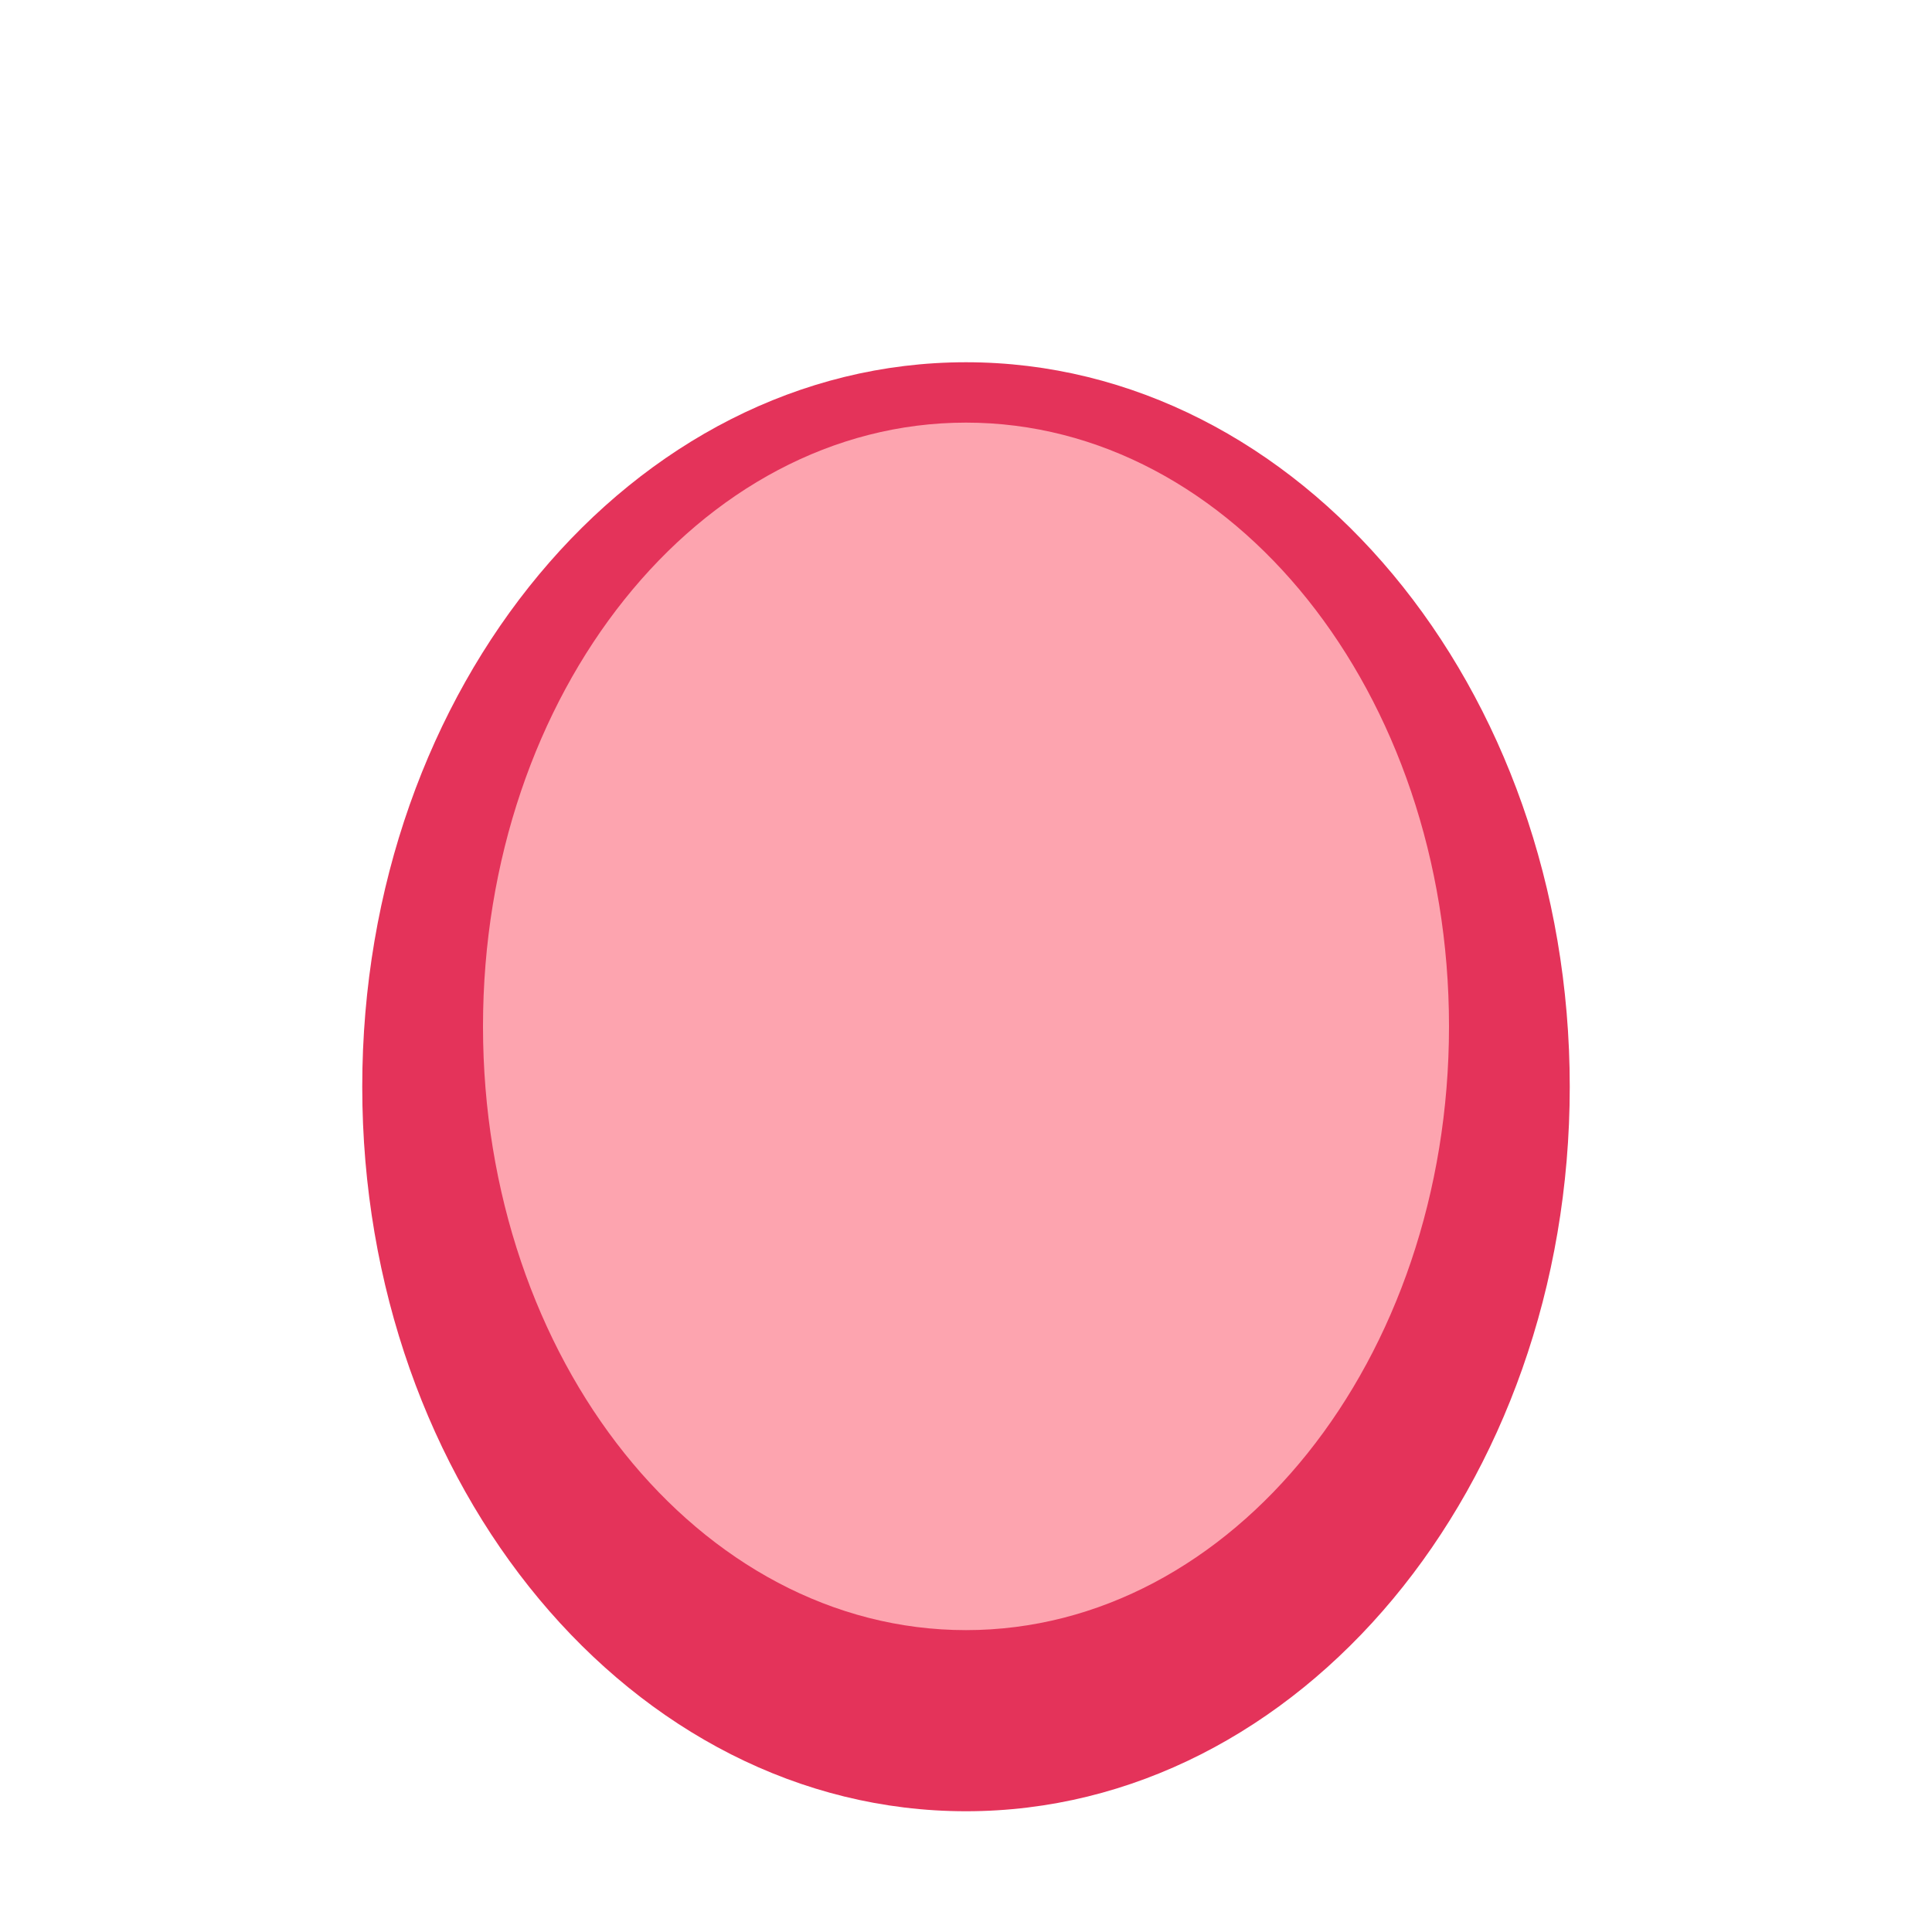
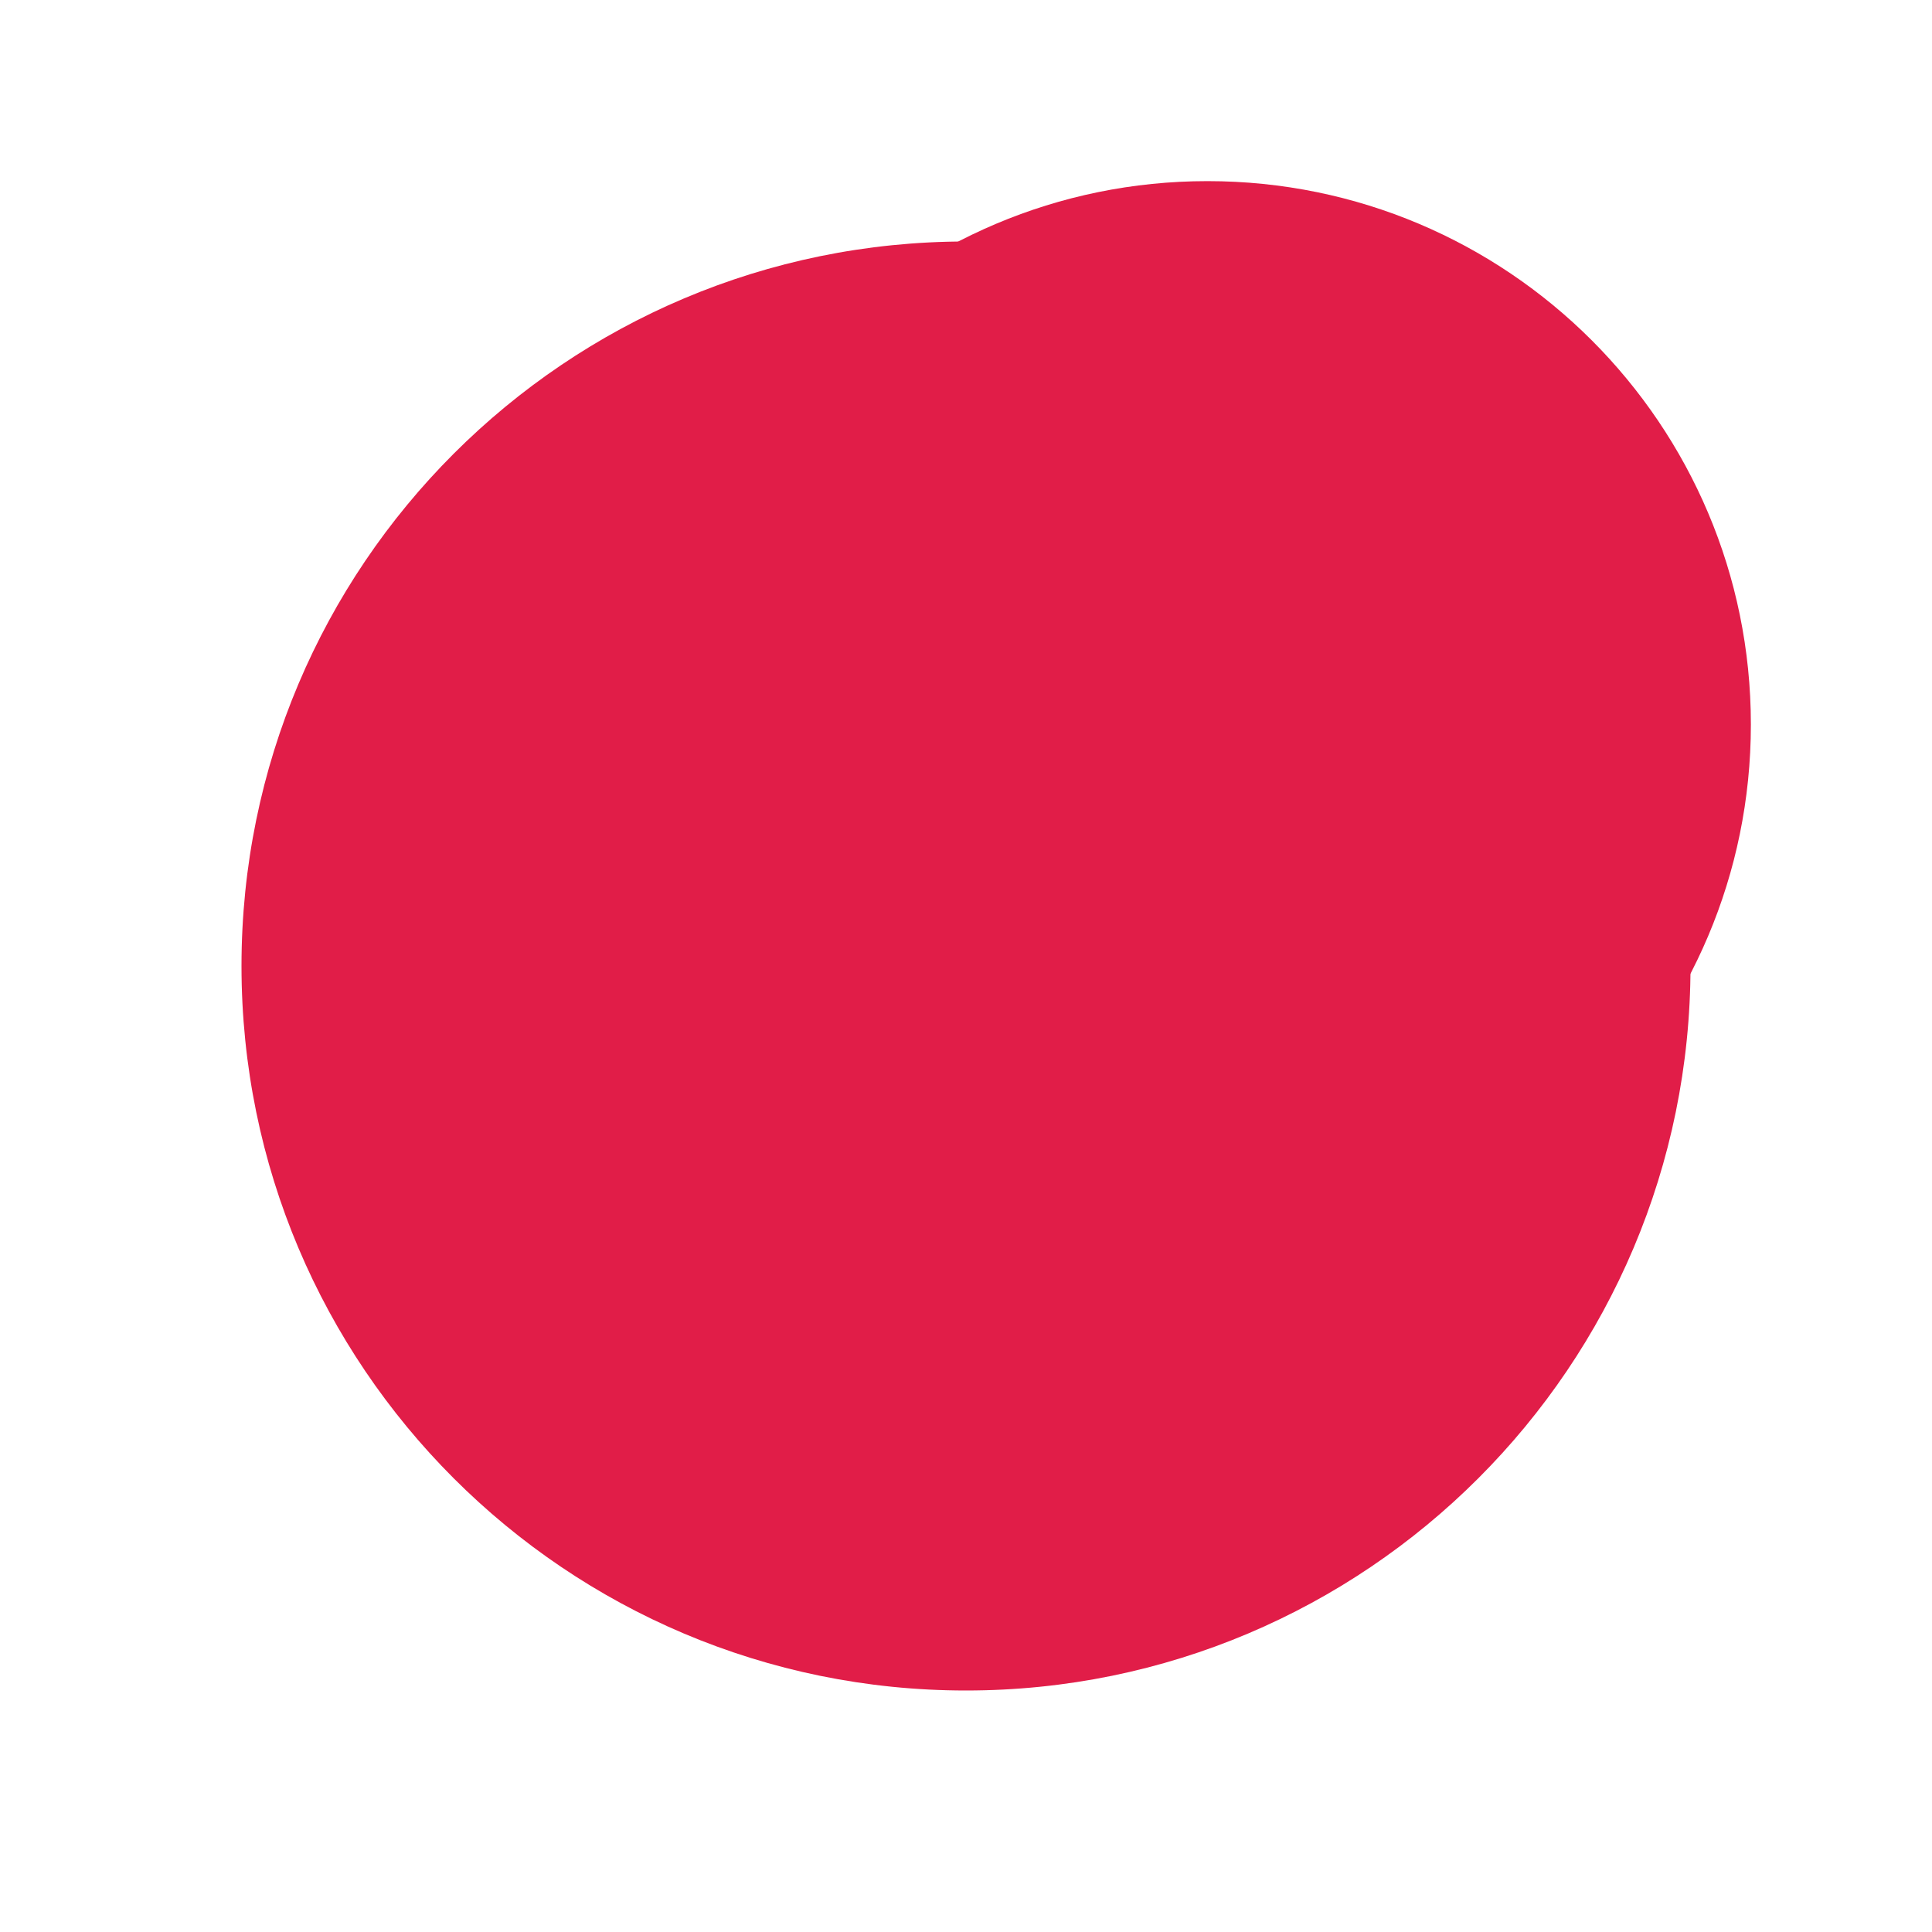
<svg xmlns="http://www.w3.org/2000/svg" viewBox="0 0 32 32">
-   <ellipse cx="16" cy="18" rx="10" ry="12" fill="#e11d48" opacity=".9" />
-   <ellipse cx="16" cy="17" rx="8" ry="10" fill="#fda4af" />
+   <g fill="#e11d48" fill-rule="evenodd">
+     <circle cx="16" cy="16" r="12" />
+     <circle cx="20" cy="12" r="9" />
+   </g>
</svg>
